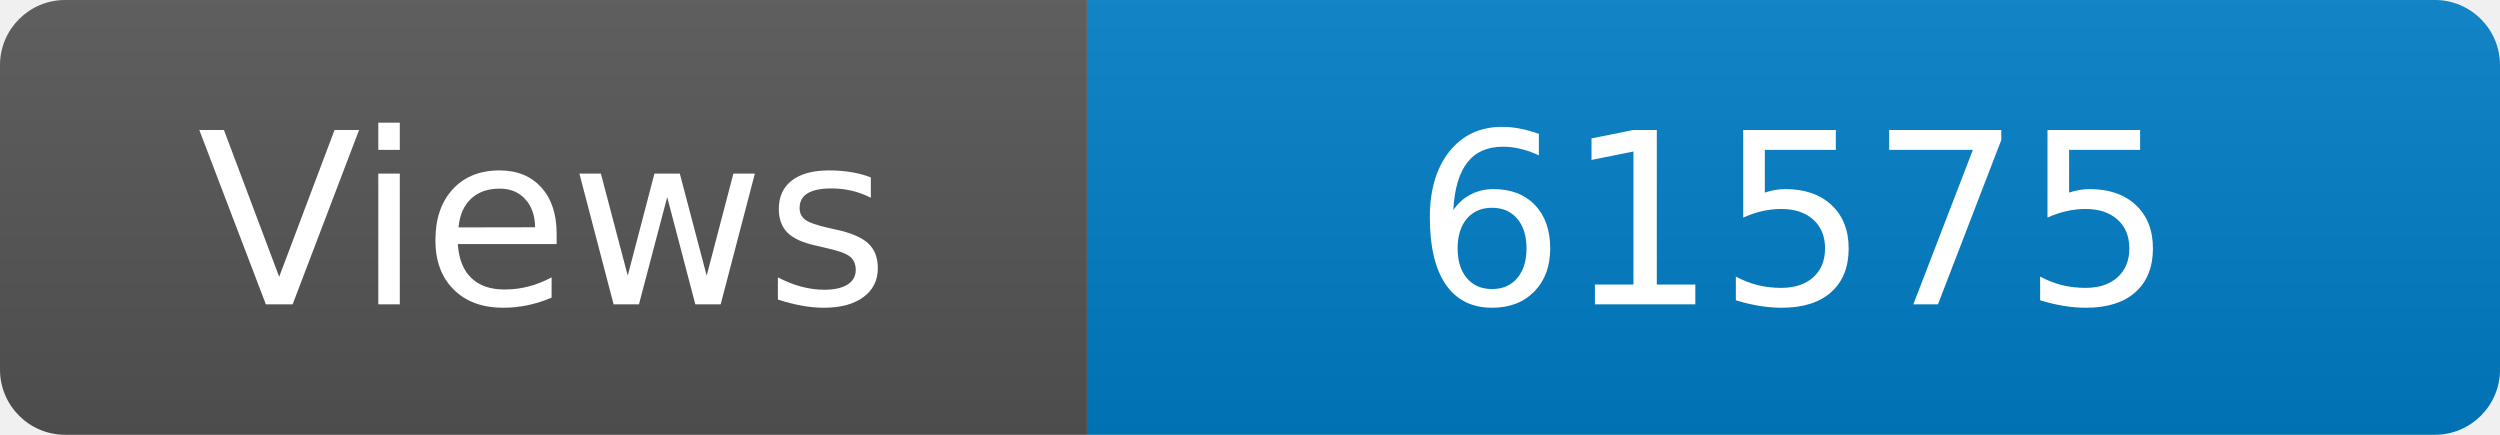
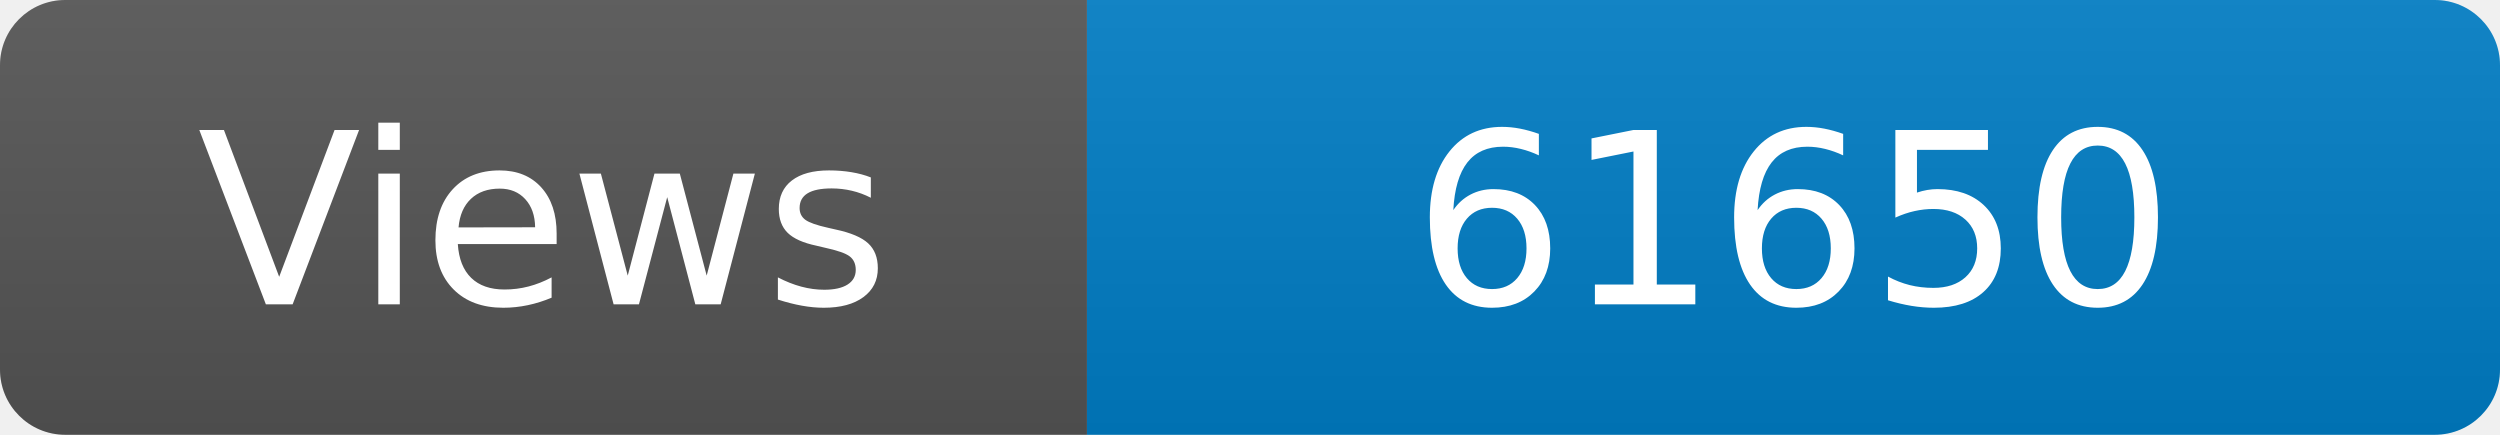
<svg xmlns="http://www.w3.org/2000/svg" width="115" height="20" role="img" aria-label="Maintained?: yes">
  <linearGradient id="s" x2="0" y2="100%">
    <stop offset="0" stop-color="#bbb" stop-opacity=".1" />
    <stop offset="1" stop-opacity=".1" />
  </linearGradient>
  <clipPath id="r">
    <rect width="115" height="20" rx="3" fill="#fff" />
  </clipPath>
  <g clip-path="url(#r)">
    <rect width="50" height="20" fill="#555" />
    <rect x="50" width="160" height="20" fill="#007ec6" />
    <rect width="115" height="20" fill="url(#s)" />
  </g>
  <g fill="#fff" text-anchor="middle" font-family="Verdana,Geneva,DejaVu Sans,sans-serif" font-size="110">
    <text x="250" y="140" transform="scale(.1)" fill="#fff">Views</text>
-     <text x="825" y="140" transform="scale(.1)" fill="#fff">61575</text>
+     <text x="825" y="140" transform="scale(.1)" fill="#fff">61650</text>
  </g>
</svg>
